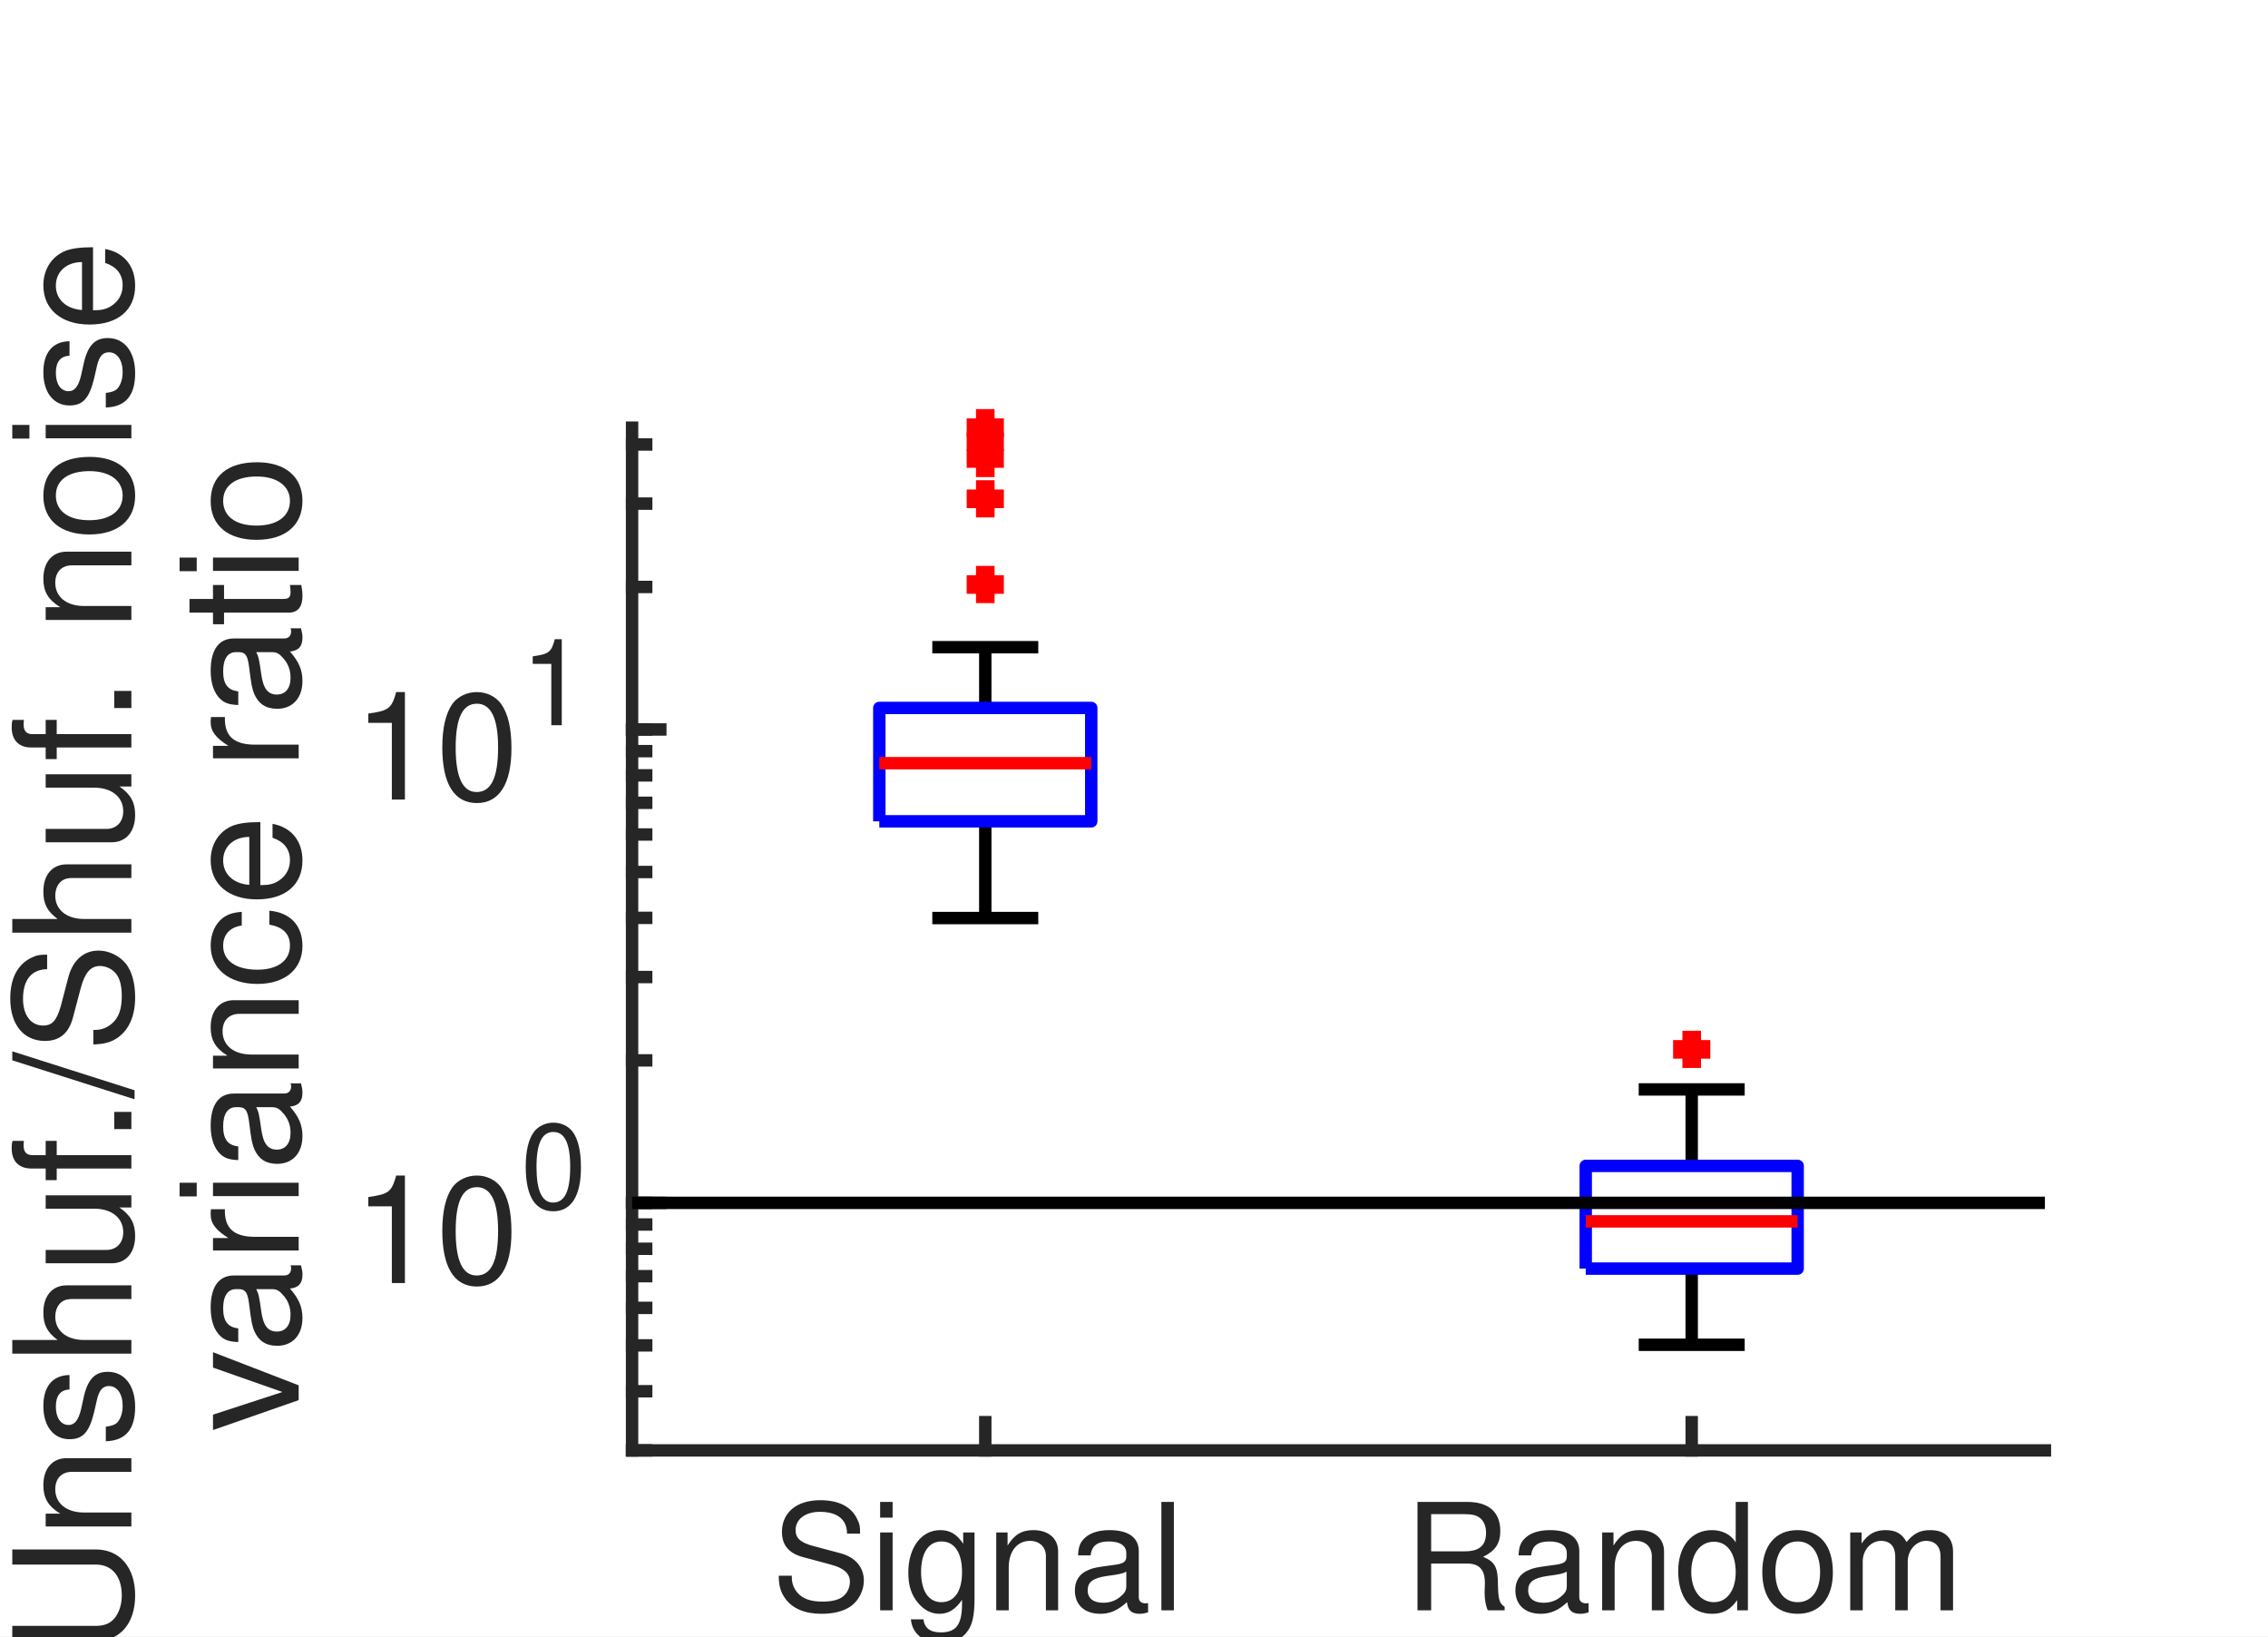
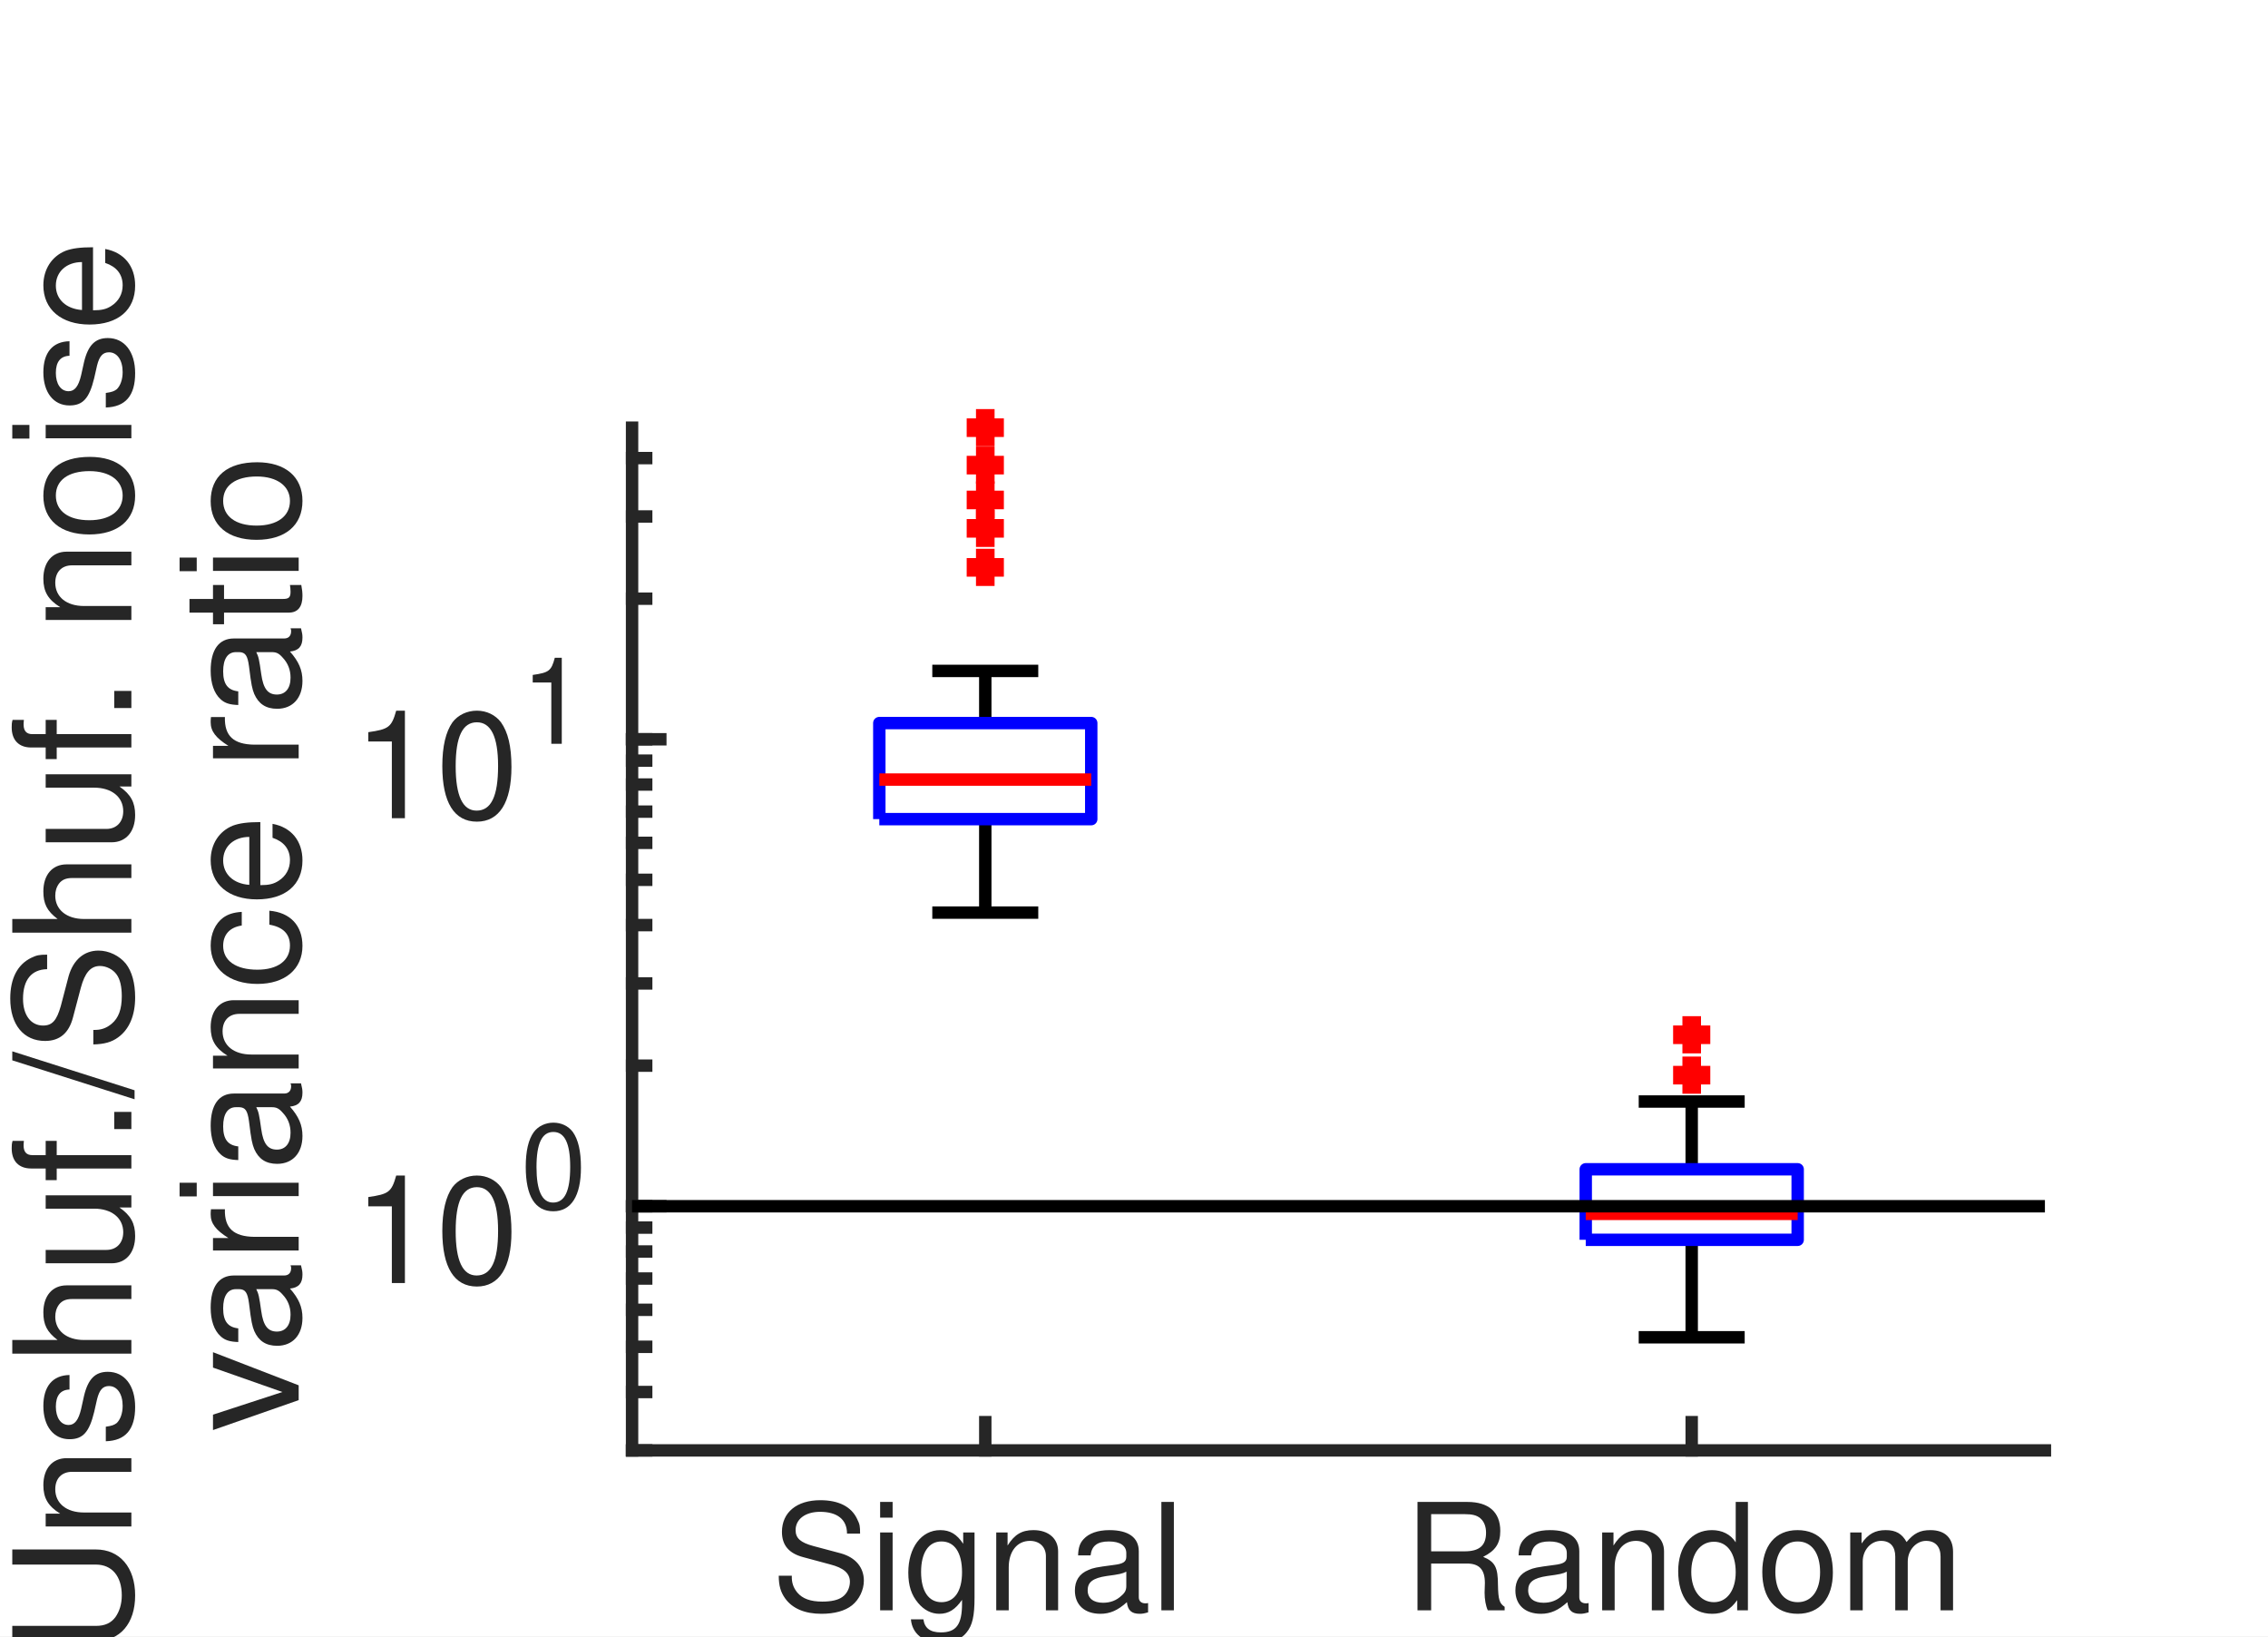
<svg xmlns="http://www.w3.org/2000/svg" style="fill-opacity:1; color-rendering:auto; color-interpolation:auto; text-rendering:auto; stroke:black; stroke-linecap:square; stroke-miterlimit:10; shape-rendering:auto; stroke-opacity:1; fill:black; stroke-dasharray:none; font-weight:normal; stroke-width:1; font-family:'Dialog'; font-style:normal; stroke-linejoin:miter; font-size:12px; stroke-dashoffset:0; image-rendering:auto;" width="122" height="88">
  <defs id="genericDefs" />
  <g>
    <defs id="defs1">
      <clipPath clipPathUnits="userSpaceOnUse" id="clipPath1">
        <path d="M0 0 L122 0 L122 88 L0 88 L0 0 Z" />
      </clipPath>
      <font horiz-adv-x="49.995" id="font1">
        <font-face ascent="75.393" descent="19.398" units-per-em="100" style="font-style:normal; font-family:Helvetica LT Std; font-weight:normal;" />
        <missing-glyph horiz-adv-x="49.995" d="M0 0 L0 70 L50 70 L50 0 ZM25 39.5 L42 65 L8 65 ZM28 35 L45 9.5 L45 60.5 ZM8 5 L42 5 L25 30.5 ZM5 60.5 L5 9.5 L22 35 Z" />
        <glyph unicode="l" horiz-adv-x="22.198" d="M15.5 71.797 L15.5 0 L6.703 0 L6.703 71.797 Z" />
        <glyph unicode="a" horiz-adv-x="55.595" d="M14.297 36.406 L6.203 36.406 C6.594 48.906 14.906 53.797 27.797 53.797 C32 53.797 47.203 52.594 47.203 39.203 L47.203 9.094 C47.203 6.906 48.297 6 50.094 6 C50.906 6 52 6.203 53 6.406 L53 0 C51.5 -0.406 50.203 -1 48.203 -1 C40.406 -1 39.203 3 38.906 7 C35.5 3.297 30.203 -1.5 20 -1.5 C10.406 -1.5 3.594 4.594 3.594 13.594 C3.594 18 4.906 28.203 19.5 30 L34 31.797 C36.094 32 38.594 32.797 38.594 38 C38.594 43.5 34.594 46.5 26.297 46.5 C16.297 46.5 14.906 40.406 14.297 36.406 ZM38.406 18.094 L38.406 26.703 C37 25.594 34.797 24.797 23.906 23.406 C19.594 22.797 12.703 21.5 12.703 14.906 C12.703 9.203 15.594 5.797 22.203 5.797 C30.406 5.797 38.406 11.094 38.406 18.094 Z" />
        <glyph unicode="n" horiz-adv-x="55.595" d="M49.094 35.594 L49.094 0 L40.297 0 L40.297 32.203 C40.297 41.297 37.703 45.906 29.094 45.906 C24.094 45.906 15.297 42.703 15.297 28.5 L15.297 0 L6.5 0 L6.5 52.297 L14.797 52.297 L14.797 44.906 L15 44.906 C16.906 47.703 21.797 53.797 30.797 53.797 C38.906 53.797 49.094 50.5 49.094 35.594 Z" />
        <glyph unicode="g" horiz-adv-x="55.595" d="M13.094 26.297 C13.094 14.797 17.594 6.094 27.203 6.094 C32.797 6.094 41.5 9.797 41.5 23.703 C41.5 32.203 40.094 45.906 27.406 45.906 C13.797 45.906 13.094 33 13.094 26.297 ZM49.906 52.297 L49.906 4.297 C49.906 -3.203 49.797 -22 25.594 -22 C19.406 -22 7.297 -20.297 5.594 -6.406 L14.406 -6.406 C16 -14.703 24.094 -14.703 26.203 -14.703 C41.406 -14.703 41.094 -2.5 41.094 3.703 L41.094 5.906 L40.906 5.906 L40.906 5.5 C38.594 1.797 34 -1.5 27 -1.5 C9.203 -1.5 4 15.203 4 27.703 C4 42.406 11.906 53.797 25.797 53.797 C35.297 53.797 39.297 47.906 41.406 44.906 L41.594 44.906 L41.594 52.297 Z" />
        <glyph unicode="i" horiz-adv-x="22.198" d="M15.5 52.297 L15.5 0 L6.703 0 L6.703 52.297 ZM15.5 61.797 L6.703 61.797 L6.703 71.797 L15.5 71.797 Z" />
        <glyph unicode="S" horiz-adv-x="66.694" d="M60 50.797 L50.906 50.797 C50.406 61.906 41.203 65.406 33.094 65.406 C27 65.406 16.703 63.703 16.703 52.797 C16.703 46.703 21 44.703 25.203 43.703 L45.703 39 C55 36.797 62 31.203 62 19.797 C62 2.797 46.203 -1.906 33.906 -1.906 C20.594 -1.906 15.406 2.094 12.203 5 C6.094 10.5 4.906 16.5 4.906 23.203 L14 23.203 C14 10.203 24.594 6.406 33.797 6.406 C40.797 6.406 52.594 8.203 52.594 18.5 C52.594 26 49.094 28.406 37.297 31.203 L22.594 34.594 C17.906 35.703 7.297 39 7.297 51.5 C7.297 62.703 14.594 73.703 32 73.703 C57.094 73.703 59.594 58.703 60 50.797 Z" />
        <glyph unicode="m" horiz-adv-x="83.292" d="M6.5 0 L6.5 52.297 L14.797 52.297 L14.797 44.906 L15 44.906 C16.906 47.703 21.406 53.797 30.797 53.797 C40.203 53.797 43.203 48.094 44.703 45.297 C49.094 50.203 52.594 53.797 60.703 53.797 C66.297 53.797 76.906 50.906 76.906 36.203 L76.906 0 L68.094 0 L68.094 33.797 C68.094 41 65.906 45.906 58.406 45.906 C51 45.906 46.094 38.906 46.094 31.906 L46.094 0 L37.297 0 L37.297 36.203 C37.297 40.594 35.594 45.906 29.094 45.906 C24.094 45.906 15.297 42.703 15.297 28.5 L15.297 0 Z" />
        <glyph unicode="o" horiz-adv-x="55.595" d="M3.5 26.203 C3.5 39.703 11.094 53.797 27.797 53.797 C44.5 53.797 52.094 39.703 52.094 26.203 C52.094 12.703 44.5 -1.406 27.797 -1.406 C11.094 -1.406 3.5 12.703 3.5 26.203 ZM12.594 26.203 C12.594 19.203 15.203 6.203 27.797 6.203 C40.406 6.203 43 19.203 43 26.203 C43 33.203 40.406 46.203 27.797 46.203 C15.203 46.203 12.594 33.203 12.594 26.203 Z" />
        <glyph unicode="d" horiz-adv-x="55.595" d="M49.906 71.797 L49.906 0 L41.594 0 L41.594 7.203 L41.406 7.203 C37.594 0.094 31.594 -1.5 26.5 -1.5 C8.703 -1.5 3.5 15.203 3.5 27.703 C3.5 42.406 11.406 53.797 25.297 53.797 C34.797 53.797 38.797 47.906 40.906 44.906 L41.094 45.594 L41.094 71.797 ZM12.594 26.297 C12.594 14.797 17.094 6.094 26.703 6.094 C32.297 6.094 41 9.797 41 23.703 C41 32.203 39.594 45.906 26.906 45.906 C13.297 45.906 12.594 33 12.594 26.297 Z" />
        <glyph unicode="R" horiz-adv-x="72.193" d="M18.5 30.797 L18.5 0 L8.797 0 L8.797 71.797 L42 71.797 C53.797 71.797 65.594 67.703 65.594 52.5 C65.594 41.906 60.203 38 55.594 35.297 C59.703 33.594 63.797 31.797 64.203 21.797 L64.797 8.797 C64.906 4.797 65.406 3.297 68.406 1.594 L68.406 0 L56.5 0 C55.094 4.406 54.797 15.297 54.797 18 C54.797 23.906 53.594 30.797 42 30.797 ZM18.5 63.5 L18.5 39.094 L41 39.094 C48.094 39.094 55.594 40.906 55.594 51.5 C55.594 62.594 47.5 63.5 42.703 63.5 Z" />
        <glyph unicode="0" horiz-adv-x="55.595" d="M42.5 34.203 C42.5 51.797 37.906 62.406 27.797 62.406 C17.703 62.406 13.094 51.797 13.094 34.203 C13.094 16.594 17.703 6 27.797 6 C37.906 6 42.5 16.594 42.5 34.203 ZM51.906 34.203 C51.906 19.594 48 -1.906 27.797 -1.906 C7.594 -1.906 3.703 19.594 3.703 34.203 C3.703 48.797 7.594 70.297 27.797 70.297 C48 70.297 51.906 48.797 51.906 34.203 Z" />
        <glyph unicode="1" horiz-adv-x="55.595" d="M35.906 70.297 L35.906 0 L26.5 0 L26.5 49.906 L10.094 49.906 L10.094 56.906 C21.5 57.703 26.203 58.797 29 70.297 Z" />
        <glyph unicode="e" horiz-adv-x="55.595" d="M42.094 16.406 L50.906 16.406 C50.594 13.906 48.203 6.5 41.594 2.094 C39.203 0.5 35.797 -1.5 27.406 -1.5 C12.703 -1.5 4 9.594 4 24.703 C4 40.906 11.797 53.797 29.094 53.797 C44.203 53.797 51.594 41.797 51.594 23.297 L13.406 23.297 C13.406 12.406 18.5 6.094 28.594 6.094 C36.906 6.094 41.797 12.5 42.094 16.406 ZM13.406 30.297 L42.5 30.297 C42 38.406 38.594 45.906 27.906 45.906 C19.797 45.906 13.406 38.406 13.406 30.297 Z" />
        <glyph unicode=" " horiz-adv-x="27.797" d="" />
        <glyph unicode="/" horiz-adv-x="27.797" d="M29.5 73.703 L5 -1.906 L-1.703 -1.906 L22.906 73.703 Z" />
        <glyph unicode="." horiz-adv-x="27.797" d="M19.094 10.594 L19.094 0 L8.703 0 L8.703 10.594 Z" />
        <glyph unicode="f" horiz-adv-x="27.797" d="M26.203 45 L17.406 45 L17.406 0 L8.594 0 L8.594 45 L1.406 45 L1.406 52.297 L8.594 52.297 L8.594 61.297 C8.594 69.203 13.594 72.797 22.203 72.797 C23.5 72.797 24.797 72.703 26.203 72.594 L26.203 64.703 C25.094 64.797 23.703 64.906 22.594 64.906 C18.797 64.906 17.406 63 17.406 58.797 L17.406 52.297 L26.203 52.297 Z" />
        <glyph unicode="u" horiz-adv-x="55.595" d="M48.906 0 L40.594 0 L40.594 7.594 L40.406 7.797 C36.703 1.703 32.203 -1.5 23.797 -1.5 C16.094 -1.5 6.797 2.203 6.797 14.703 L6.797 52.297 L15.594 52.297 L15.594 17.594 C15.594 9 20 6.094 25.703 6.094 C36.797 6.094 40.094 15.906 40.094 23.5 L40.094 52.297 L48.906 52.297 Z" />
        <glyph unicode="h" horiz-adv-x="55.595" d="M49.094 35.594 L49.094 0 L40.297 0 L40.297 34.203 C40.297 41.297 38.297 45.906 29.906 45.906 C22.703 45.906 15.297 41.703 15.297 28.5 L15.297 0 L6.5 0 L6.5 71.797 L15.297 71.797 L15.297 45.297 L15.5 45.297 C18 48.594 22.406 53.797 30.797 53.797 C38.906 53.797 49.094 50.5 49.094 35.594 Z" />
        <glyph unicode="s" horiz-adv-x="49.995" d="M44.703 37.406 L36.203 37.406 C36.094 40.703 34.906 46.203 23.797 46.203 C21.094 46.203 13.406 45.297 13.406 38.797 C13.406 34.5 16.094 33.5 22.906 31.797 L31.703 29.594 C42.594 26.906 46.406 22.906 46.406 15.797 C46.406 5 37.5 -1.5 25.703 -1.5 C5 -1.5 3.5 10.5 3.203 16.797 L11.703 16.797 C12 12.703 13.203 6.094 25.594 6.094 C31.906 6.094 37.594 8.594 37.594 14.406 C37.594 18.594 34.703 20 27.203 21.906 L17 24.406 C9.703 26.203 4.906 29.906 4.906 37.094 C4.906 48.594 14.406 53.797 24.703 53.797 C43.406 53.797 44.703 40 44.703 37.406 Z" />
        <glyph unicode="U" horiz-adv-x="72.193" d="M54.703 71.797 L64.406 71.797 L64.406 25.203 C64.406 10.5 55.203 -1.906 35.5 -1.906 C16.203 -1.906 7.906 10.5 7.906 23.906 L7.906 71.797 L17.594 71.797 L17.594 26.594 C17.594 11 27.094 6.703 35.797 6.703 C44.703 6.703 54.703 10.797 54.703 26.406 Z" />
        <glyph unicode="t" horiz-adv-x="27.797" d="M25.703 45 L17.297 45 L17.297 11 C17.297 6.906 20.797 6.906 22.594 6.906 L25.703 6.906 L25.703 0 C22.5 -0.297 20 -0.703 19.094 -0.703 C10.406 -0.703 8.5 4.203 8.5 10.5 L8.5 45 L1.406 45 L1.406 52.297 L8.5 52.297 L8.5 66.906 L17.297 66.906 L17.297 52.297 L25.703 52.297 Z" />
        <glyph unicode="c" horiz-adv-x="49.995" d="M47.703 34.703 L39.203 34.703 C38.094 41.703 34.203 45.906 26.797 45.906 C15.906 45.906 12.406 35.5 12.406 26.203 C12.406 17.203 14.594 6.094 26.703 6.094 C32.594 6.094 37.703 10.5 39.203 18.5 L47.703 18.5 C46.797 10.203 41.703 -1.5 26.406 -1.5 C11.703 -1.5 3 9.594 3 24.703 C3 40.906 10.797 53.797 28.094 53.797 C41.797 53.797 47 43.797 47.703 34.703 Z" />
        <glyph unicode="r" horiz-adv-x="33.297" d="M16.5 30.406 L16.5 0 L7.703 0 L7.703 52.297 L16 52.297 L16 43.594 L16.203 43.594 C19.703 49.703 24.297 53.797 30.906 53.797 C32 53.797 32.5 53.703 33.203 53.5 L33.203 44.406 L29.906 44.406 C21.703 44.406 16.5 38 16.5 30.406 Z" />
        <glyph unicode="v" horiz-adv-x="49.995" d="M24.797 9.703 L39.594 52.297 L49.203 52.297 L29.297 0 L19.906 0 L0.797 52.297 L11 52.297 L24.594 9.703 Z" />
      </font>
    </defs>
    <g style="fill:white; stroke:white;">
      <rect x="0" y="0" width="122" style="clip-path:url(#clipPath1); stroke:none;" height="88" />
    </g>
    <g style="fill:white; text-rendering:optimizeSpeed; color-rendering:optimizeSpeed; image-rendering:optimizeSpeed; shape-rendering:crispEdges; stroke:white; color-interpolation:sRGB;">
      <rect x="0" width="122" height="88" y="0" style="stroke:none;" />
      <path style="stroke:none;" d="M34 78 L110 78 L110 23 L34 23 Z" />
    </g>
    <g style="fill:rgb(38,38,38); text-rendering:geometricPrecision; image-rendering:optimizeQuality; color-rendering:optimizeQuality; stroke-linejoin:round; stroke:rgb(38,38,38); color-interpolation:linearRGB; stroke-width:0.667;">
      <line y2="78" style="fill:none;" x1="34" x2="110" y1="78" />
      <line y2="76.48" style="fill:none;" x1="53" x2="53" y1="78" />
      <line y2="76.48" style="fill:none;" x1="91" x2="91" y1="78" />
    </g>
    <g transform="translate(53,79.6)" style="font-size:8px; fill:rgb(38,38,38); text-rendering:geometricPrecision; image-rendering:optimizeQuality; color-rendering:optimizeQuality; font-family:'Helvetica LT Std'; stroke:rgb(38,38,38); color-interpolation:linearRGB;">
      <text x="-11.5" xml:space="preserve" y="7" style="stroke:none;">Signal</text>
    </g>
    <g transform="translate(91,79.6)" style="font-size:8px; fill:rgb(38,38,38); text-rendering:geometricPrecision; image-rendering:optimizeQuality; color-rendering:optimizeQuality; font-family:'Helvetica LT Std'; stroke:rgb(38,38,38); color-interpolation:linearRGB;">
      <text x="-15.5" xml:space="preserve" y="7" style="stroke:none;">Random</text>
    </g>
    <g style="fill:rgb(38,38,38); text-rendering:geometricPrecision; image-rendering:optimizeQuality; color-rendering:optimizeQuality; stroke-linejoin:round; stroke:rgb(38,38,38); color-interpolation:linearRGB; stroke-width:0.667;">
      <line y2="23" style="fill:none;" x1="34" x2="34" y1="78" />
-       <line y2="64.689" style="fill:none;" x1="34" x2="35.52" y1="64.689" />
-       <line y2="39.23" style="fill:none;" x1="34" x2="35.52" y1="39.23" />
+       <line y2="64.869" style="fill:none;" x1="34" x2="35.52" y1="64.869" />
+       <line y2="39.757" style="fill:none;" x1="34" x2="35.52" y1="39.757" />
      <line y2="78" style="fill:none;" x1="34" x2="34.76" y1="78" />
-       <line y2="74.819" style="fill:none;" x1="34" x2="34.76" y1="74.819" />
-       <line y2="72.352" style="fill:none;" x1="34" x2="34.76" y1="72.352" />
-       <line y2="70.336" style="fill:none;" x1="34" x2="34.76" y1="70.336" />
-       <line y2="68.632" style="fill:none;" x1="34" x2="34.76" y1="68.632" />
-       <line y2="67.156" style="fill:none;" x1="34" x2="34.76" y1="67.156" />
-       <line y2="65.853" style="fill:none;" x1="34" x2="34.76" y1="65.853" />
-       <line y2="64.689" style="fill:none;" x1="34" x2="34.76" y1="64.689" />
-       <line y2="57.025" style="fill:none;" x1="34" x2="34.76" y1="57.025" />
-       <line y2="52.542" style="fill:none;" x1="34" x2="34.76" y1="52.542" />
-       <line y2="49.361" style="fill:none;" x1="34" x2="34.76" y1="49.361" />
-       <line y2="46.894" style="fill:none;" x1="34" x2="34.76" y1="46.894" />
-       <line y2="44.878" style="fill:none;" x1="34" x2="34.76" y1="44.878" />
-       <line y2="43.174" style="fill:none;" x1="34" x2="34.76" y1="43.174" />
-       <line y2="41.698" style="fill:none;" x1="34" x2="34.76" y1="41.698" />
-       <line y2="40.395" style="fill:none;" x1="34" x2="34.76" y1="40.395" />
-       <line y2="39.23" style="fill:none;" x1="34" x2="34.76" y1="39.23" />
-       <line y2="31.567" style="fill:none;" x1="34" x2="34.76" y1="31.567" />
-       <line y2="27.084" style="fill:none;" x1="34" x2="34.76" y1="27.084" />
-       <line y2="23.903" style="fill:none;" x1="34" x2="34.76" y1="23.903" />
+       <line y2="74.862" style="fill:none;" x1="34" x2="34.76" y1="74.862" />
+       <line y2="72.429" style="fill:none;" x1="34" x2="34.76" y1="72.429" />
+       <line y2="70.44" style="fill:none;" x1="34" x2="34.76" y1="70.44" />
+       <line y2="68.759" style="fill:none;" x1="34" x2="34.76" y1="68.759" />
+       <line y2="67.303" style="fill:none;" x1="34" x2="34.76" y1="67.303" />
+       <line y2="66.018" style="fill:none;" x1="34" x2="34.76" y1="66.018" />
+       <line y2="64.869" style="fill:none;" x1="34" x2="34.76" y1="64.869" />
+       <line y2="57.31" style="fill:none;" x1="34" x2="34.76" y1="57.31" />
+       <line y2="52.888" style="fill:none;" x1="34" x2="34.76" y1="52.888" />
+       <line y2="49.75" style="fill:none;" x1="34" x2="34.76" y1="49.75" />
+       <line y2="47.316" style="fill:none;" x1="34" x2="34.76" y1="47.316" />
+       <line y2="45.328" style="fill:none;" x1="34" x2="34.76" y1="45.328" />
+       <line y2="43.647" style="fill:none;" x1="34" x2="34.76" y1="43.647" />
+       <line y2="42.19" style="fill:none;" x1="34" x2="34.76" y1="42.19" />
+       <line y2="40.906" style="fill:none;" x1="34" x2="34.76" y1="40.906" />
+       <line y2="39.757" style="fill:none;" x1="34" x2="34.76" y1="39.757" />
+       <line y2="32.197" style="fill:none;" x1="34" x2="34.76" y1="32.197" />
+       <line y2="27.775" style="fill:none;" x1="34" x2="34.76" y1="27.775" />
+       <line y2="24.637" style="fill:none;" x1="34" x2="34.76" y1="24.637" />
    </g>
    <g transform="translate(19,69)" style="font-size:8px; fill:rgb(38,38,38); text-rendering:geometricPrecision; image-rendering:optimizeQuality; color-rendering:optimizeQuality; font-family:'Helvetica LT Std'; stroke:rgb(38,38,38); color-interpolation:linearRGB;">
      <text x="0" xml:space="preserve" y="0" style="stroke:none;">10</text>
    </g>
    <g transform="translate(28,65)" style="font-size:6.4px; fill:rgb(38,38,38); text-rendering:geometricPrecision; image-rendering:optimizeQuality; color-rendering:optimizeQuality; font-family:'Helvetica LT Std'; stroke:rgb(38,38,38); color-interpolation:linearRGB;">
      <text x="0" xml:space="preserve" y="0" style="stroke:none;">0</text>
    </g>
-     <g transform="translate(19,43)" style="font-size:8px; fill:rgb(38,38,38); text-rendering:geometricPrecision; image-rendering:optimizeQuality; color-rendering:optimizeQuality; font-family:'Helvetica LT Std'; stroke:rgb(38,38,38); color-interpolation:linearRGB;">
+     <g transform="translate(19,44)" style="font-size:8px; fill:rgb(38,38,38); text-rendering:geometricPrecision; image-rendering:optimizeQuality; color-rendering:optimizeQuality; font-family:'Helvetica LT Std'; stroke:rgb(38,38,38); color-interpolation:linearRGB;">
      <text x="0" xml:space="preserve" y="0" style="stroke:none;">10</text>
    </g>
-     <g transform="translate(28,39)" style="font-size:6.4px; fill:rgb(38,38,38); text-rendering:geometricPrecision; image-rendering:optimizeQuality; color-rendering:optimizeQuality; font-family:'Helvetica LT Std'; stroke:rgb(38,38,38); color-interpolation:linearRGB;">
+     <g transform="translate(28,40)" style="font-size:6.4px; fill:rgb(38,38,38); text-rendering:geometricPrecision; image-rendering:optimizeQuality; color-rendering:optimizeQuality; font-family:'Helvetica LT Std'; stroke:rgb(38,38,38); color-interpolation:linearRGB;">
      <text x="0" xml:space="preserve" y="0" style="stroke:none;">1</text>
    </g>
    <g transform="translate(18.0667,50.5) rotate(-90)" style="font-size:8.8px; fill:rgb(38,38,38); text-rendering:geometricPrecision; image-rendering:optimizeQuality; color-rendering:optimizeQuality; font-family:'Helvetica LT Std'; stroke:rgb(38,38,38); color-interpolation:linearRGB;">
      <text x="-38.5" xml:space="preserve" y="-11" style="stroke:none;">Unshuf./Shuf. noise</text>
      <text x="-26.5" xml:space="preserve" y="-2" style="stroke:none;">variance ratio</text>
    </g>
    <g style="stroke-linecap:butt; text-rendering:geometricPrecision; image-rendering:optimizeQuality; color-rendering:optimizeQuality; stroke-linejoin:bevel; stroke-dasharray:10,6; color-interpolation:linearRGB; stroke-width:0.667; stroke-miterlimit:1;">
-       <line y2="34.805" style="fill:none;" x1="53" x2="53" y1="38.072" />
-       <line y2="58.588" style="fill:none;" x1="91" x2="91" y1="62.699" />
-       <line y2="44.17" style="fill:none;" x1="53" x2="53" y1="49.372" />
-       <line y2="68.223" style="fill:none;" x1="91" x2="91" y1="72.319" />
-       <line x1="50.15" x2="55.85" y1="34.805" style="fill:none; stroke-linejoin:round; stroke-dasharray:none; stroke-miterlimit:10;" y2="34.805" />
-       <line x1="88.15" x2="93.85" y1="58.588" style="fill:none; stroke-linejoin:round; stroke-dasharray:none; stroke-miterlimit:10;" y2="58.588" />
-       <line x1="50.15" x2="55.85" y1="49.372" style="fill:none; stroke-linejoin:round; stroke-dasharray:none; stroke-miterlimit:10;" y2="49.372" />
-       <line x1="88.15" x2="93.85" y1="72.319" style="fill:none; stroke-linejoin:round; stroke-dasharray:none; stroke-miterlimit:10;" y2="72.319" />
+       <line y2="36.082" style="fill:none;" x1="53" x2="53" y1="38.886" />
+       <line y2="59.238" style="fill:none;" x1="91" x2="91" y1="62.883" />
+       <line y2="44.051" style="fill:none;" x1="53" x2="53" y1="49.079" />
+       <line y2="66.674" style="fill:none;" x1="91" x2="91" y1="71.916" />
+       <line x1="50.15" x2="55.85" y1="36.082" style="fill:none; stroke-linejoin:round; stroke-dasharray:none; stroke-miterlimit:10;" y2="36.082" />
+       <line x1="88.15" x2="93.85" y1="59.238" style="fill:none; stroke-linejoin:round; stroke-dasharray:none; stroke-miterlimit:10;" y2="59.238" />
+       <line x1="50.15" x2="55.85" y1="49.079" style="fill:none; stroke-linejoin:round; stroke-dasharray:none; stroke-miterlimit:10;" y2="49.079" />
+       <line x1="88.15" x2="93.85" y1="71.916" style="fill:none; stroke-linejoin:round; stroke-dasharray:none; stroke-miterlimit:10;" y2="71.916" />
    </g>
    <g style="stroke-linecap:butt; fill:blue; text-rendering:geometricPrecision; image-rendering:optimizeQuality; color-rendering:optimizeQuality; stroke-linejoin:round; stroke:blue; color-interpolation:linearRGB; stroke-width:0.667;">
-       <path d="M47.3 44.17 L47.3 38.072 L58.7 38.072 L58.7 44.17 L47.3 44.17" style="fill:none; fill-rule:evenodd;" />
-       <path d="M85.3 68.223 L85.3 62.699 L96.7 62.699 L96.7 68.223 L85.3 68.223" style="fill:none; fill-rule:evenodd;" />
-       <line x1="47.3" x2="58.7" y1="41.041" style="fill:none; stroke:red;" y2="41.041" />
-       <line x1="85.3" x2="96.7" y1="65.682" style="fill:none; stroke:red;" y2="65.682" />
+       <path d="M47.3 44.051 L47.3 38.886 L58.7 38.886 L58.7 44.051 L47.3 44.051" style="fill:none; fill-rule:evenodd;" />
+       <path d="M85.3 66.674 L85.3 62.883 L96.7 62.883 L96.7 66.674 L85.3 66.674" style="fill:none; fill-rule:evenodd;" />
+       <line x1="47.3" x2="58.7" y1="41.924" style="fill:none; stroke:red;" y2="41.924" />
+       <line x1="85.3" x2="96.7" y1="65.28" style="fill:none; stroke:red;" y2="65.28" />
    </g>
-     <g transform="translate(53,31.4334)" style="stroke-linecap:butt; fill:red; text-rendering:geometricPrecision; color-rendering:optimizeQuality; image-rendering:optimizeQuality; color-interpolation:linearRGB; stroke:red;">
+     <g transform="translate(53,30.512)" style="stroke-linecap:butt; fill:red; text-rendering:geometricPrecision; color-rendering:optimizeQuality; image-rendering:optimizeQuality; color-interpolation:linearRGB; stroke:red;">
      <path style="fill:none;" d="M0 -1 L0 1 M-1 0 L1 0" />
-       <path d="M0 -1 L0 1 M-1 0 L1 0" style="fill:none;" transform="translate(0,-4.6078)" />
-       <path d="M0 -1 L0 1 M-1 0 L1 0" style="fill:none;" transform="translate(0,-6.7756)" />
-       <path d="M0 -1 L0 1 M-1 0 L1 0" style="fill:none;" transform="translate(0,-7.68)" />
-       <path d="M0 -1 L0 1 M-1 0 L1 0" style="fill:none;" transform="translate(0,-8.4334)" />
-       <path d="M0 -1 L0 1 M-1 0 L1 0" style="fill:none;" transform="translate(38,25)" />
+       <path d="M0 -1 L0 1 M-1 0 L1 0" style="fill:none;" transform="translate(0,-2.0984)" />
+       <path d="M0 -1 L0 1 M-1 0 L1 0" style="fill:none;" transform="translate(0,-3.625)" />
+       <path d="M0 -1 L0 1 M-1 0 L1 0" style="fill:none;" transform="translate(0,-5.498)" />
+       <path d="M0 -1 L0 1 M-1 0 L1 0" style="fill:none;" transform="translate(0,-7.512)" />
+       <path d="M0 -1 L0 1 M-1 0 L1 0" style="fill:none;" transform="translate(38,27.3081)" />
+       <path d="M0 -1 L0 1 M-1 0 L1 0" style="fill:none;" transform="translate(38,25.1363)" />
    </g>
    <g style="stroke-linecap:butt; text-rendering:geometricPrecision; color-rendering:optimizeQuality; image-rendering:optimizeQuality; stroke-linejoin:round; color-interpolation:linearRGB; stroke-width:0.667;">
-       <line y2="64.689" style="fill:none;" x1="34" x2="110" y1="64.689" />
+       <line y2="64.869" style="fill:none;" x1="34" x2="110" y1="64.869" />
    </g>
  </g>
</svg>
